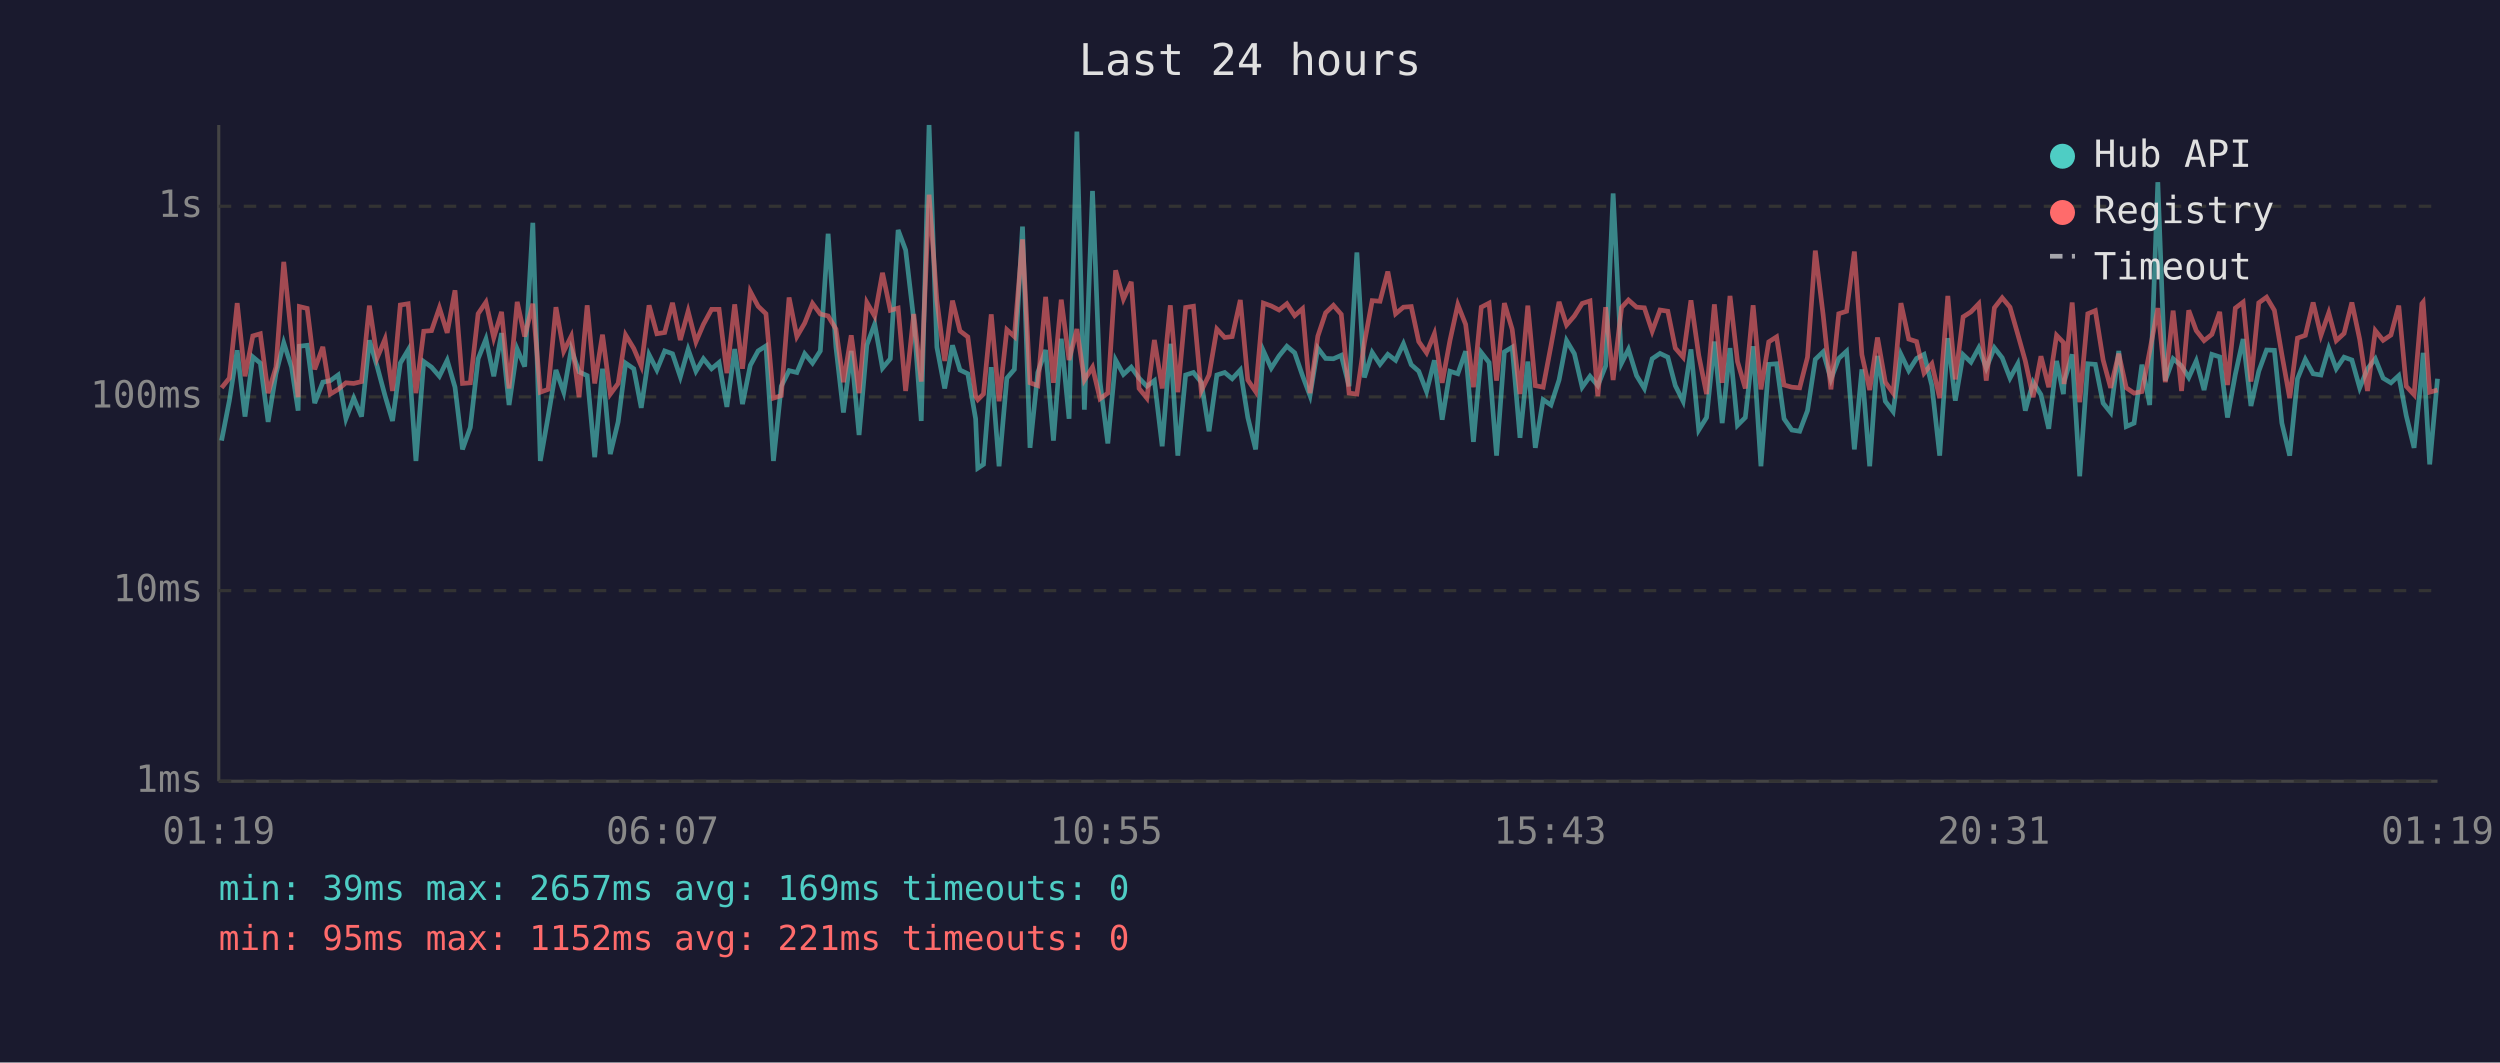
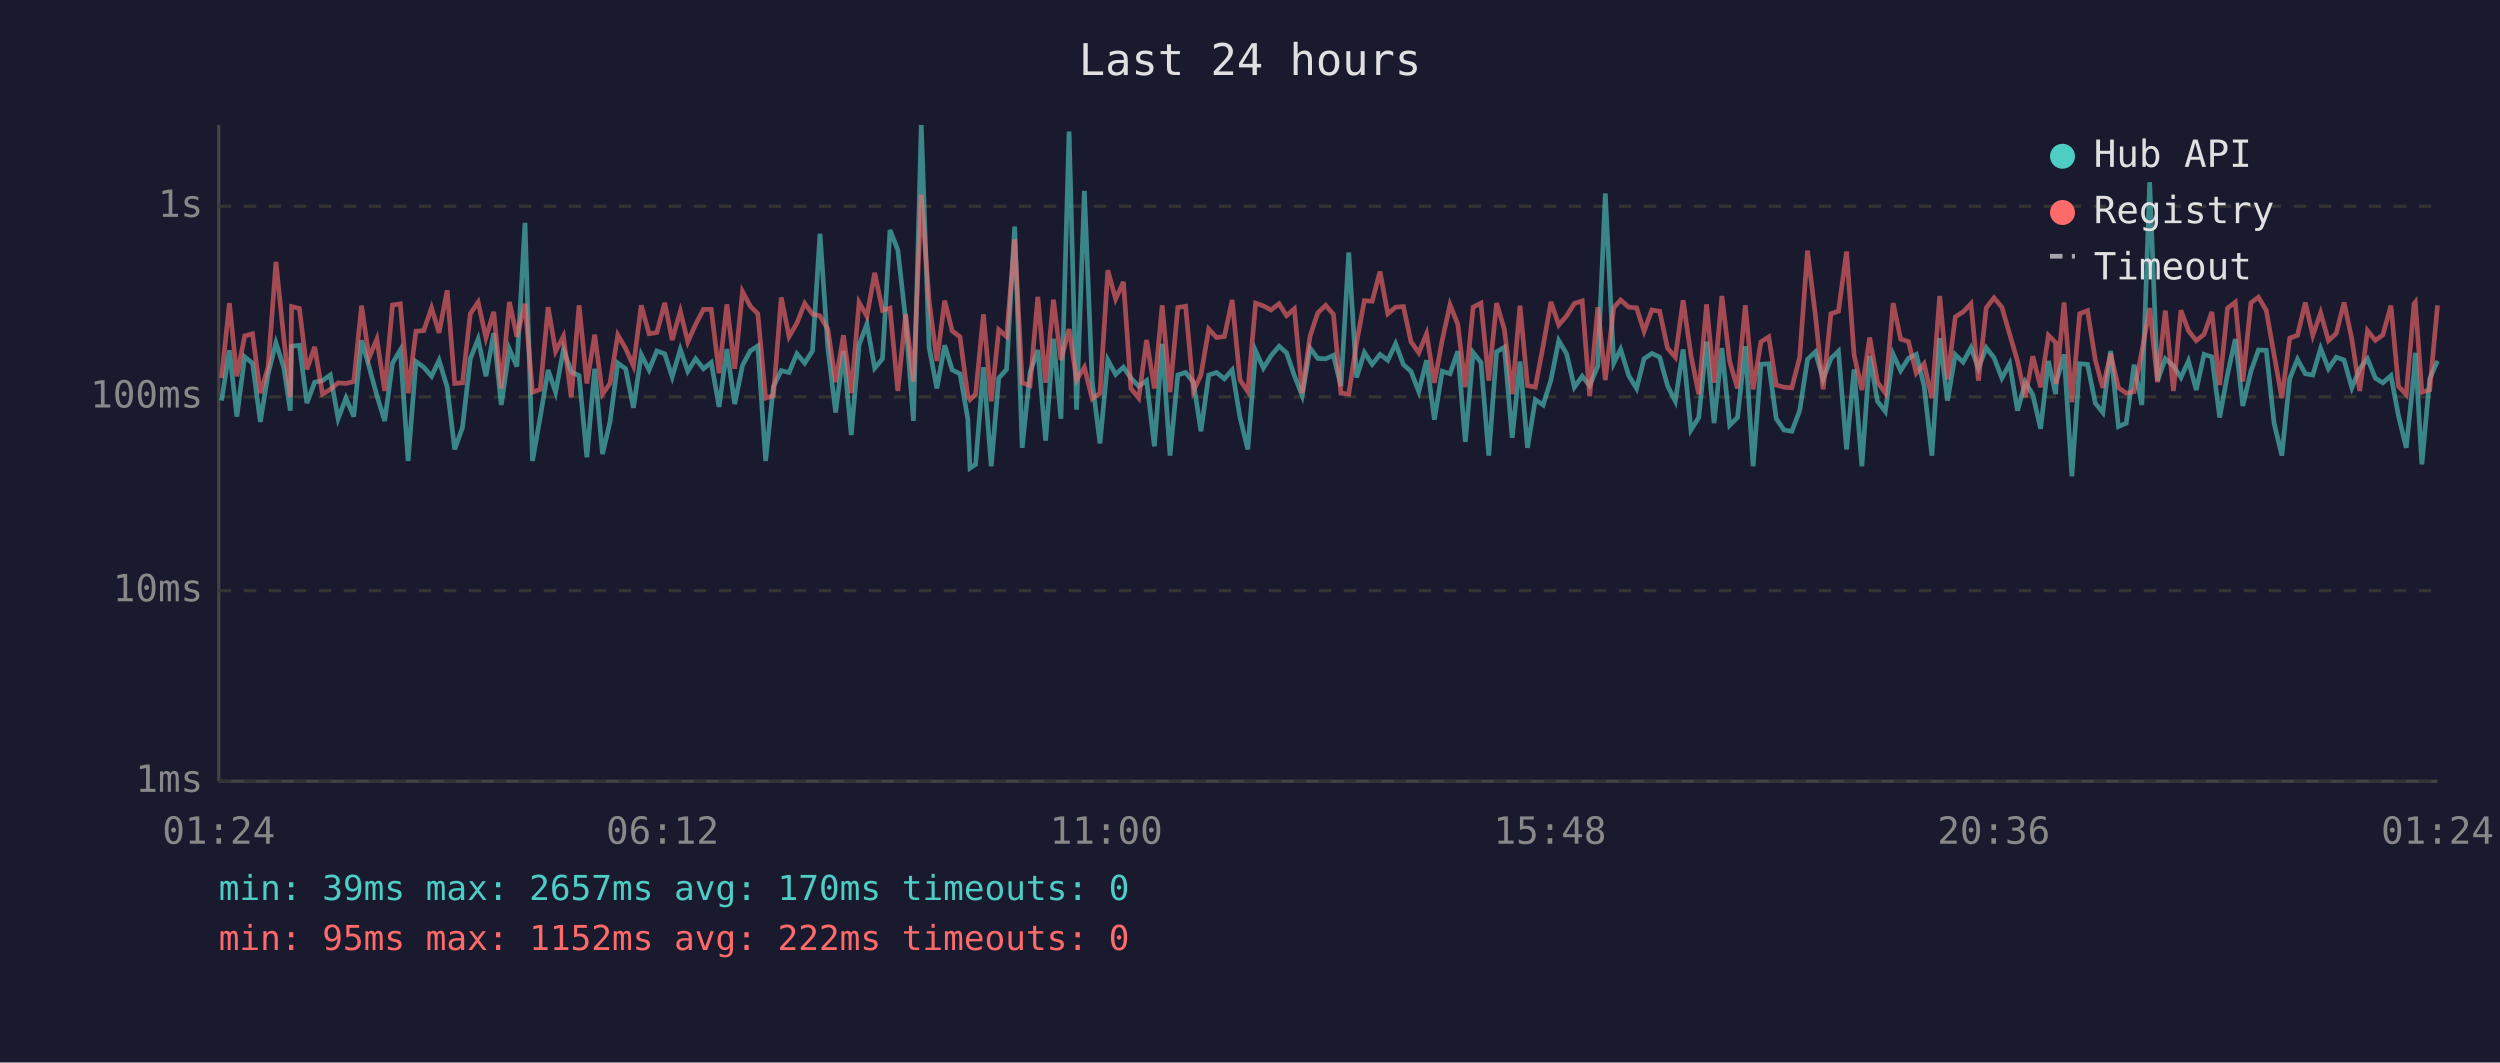
<svg xmlns="http://www.w3.org/2000/svg" viewBox="0 0 800 340" font-family="monospace" font-size="12">
  <rect width="800" height="340" fill="#1a1a2e" />
  <text x="400" y="24" fill="#e0e0e0" font-size="14" text-anchor="middle">Last 24 hours</text>
  <line x1="70" y1="40" x2="70" y2="250" stroke="#444" stroke-width="1" />
  <line x1="70" y1="250" x2="780" y2="250" stroke="#444" stroke-width="1" />
  <line x1="70" y1="250" x2="780" y2="250" stroke="#333" stroke-width="1" stroke-dasharray="4" />
  <text x="65" y="250" fill="#888" text-anchor="end" dominant-baseline="middle">1ms</text>
  <line x1="70" y1="189" x2="780" y2="189" stroke="#333" stroke-width="1" stroke-dasharray="4" />
  <text x="65" y="189" fill="#888" text-anchor="end" dominant-baseline="middle">10ms</text>
  <line x1="70" y1="127" x2="780" y2="127" stroke="#333" stroke-width="1" stroke-dasharray="4" />
  <text x="65" y="127" fill="#888" text-anchor="end" dominant-baseline="middle">100ms</text>
  <line x1="70" y1="66" x2="780" y2="66" stroke="#333" stroke-width="1" stroke-dasharray="4" />
  <text x="65" y="66" fill="#888" text-anchor="end" dominant-baseline="middle">1s</text>
-   <text x="70" y="270" fill="#888" text-anchor="middle">01:19</text>
-   <text x="212" y="270" fill="#888" text-anchor="middle">06:07</text>
-   <text x="354" y="270" fill="#888" text-anchor="middle">10:55</text>
-   <text x="496" y="270" fill="#888" text-anchor="middle">15:43</text>
-   <text x="638" y="270" fill="#888" text-anchor="middle">20:31</text>
-   <text x="780" y="270" fill="#888" text-anchor="middle">01:19</text>
-   <polyline points="70.9,141.0 73.4,128.2 75.9,112.1 78.4,133.3 80.9,114.2 83.3,116.2 85.8,135.0 88.3,119.6 90.8,109.7 93.3,117.5 95.4,131.4 95.8,110.8 98.3,110.5 100.7,129.0 103.3,122.3 105.7,121.8 108.2,120.0 110.7,134.0 113.2,127.4 115.7,133.3 118.2,108.9 120.7,117.3 123.2,126.6 125.6,134.7 128.1,116.2 130.6,112.0 133.1,147.5 135.6,115.7 138.1,117.5 140.6,120.4 143.1,115.3 145.6,123.9 148.0,143.8 150.5,136.8 153.0,114.8 155.5,108.5 158.0,120.4 160.5,106.6 162.9,129.6 165.5,111.7 167.9,117.3 170.5,71.3 172.9,147.5 175.4,133.3 177.9,118.4 180.4,125.5 182.8,111.8 185.3,119.0 187.9,120.2 190.3,146.3 192.8,118.0 195.3,145.3 197.8,135.0 200.2,116.2 202.8,118.0 205.2,130.5 207.7,113.5 210.2,118.4 212.7,112.3 215.2,113.2 217.7,120.6 220.2,111.8 222.7,118.8 225.1,114.8 227.7,118.0 230.1,116.0 232.6,130.2 235.1,111.7 237.6,129.3 240.1,116.9 242.6,112.3 245.1,110.7 247.5,147.5 250.0,123.6 252.5,118.6 255.0,119.2 257.5,113.2 260.0,116.2 262.5,112.3 265.0,74.8 267.5,111.1 269.9,132.0 272.4,112.3 274.9,139.2 277.4,110.4 279.9,103.7 282.4,117.8 284.9,114.8 287.4,73.6 289.8,80.0 292.4,102.3 294.8,134.7 297.3,40.0 299.8,111.1 302.3,124.3 304.8,110.5 307.2,118.4 309.7,119.6 312.2,134.0 312.9,149.8 314.7,148.6 317.2,117.5 319.7,149.2 322.2,121.0 324.6,118.2 327.2,72.5 329.6,143.3 332.1,119.2 334.6,112.0 337.1,141.0 339.6,108.4 342.1,134.0 344.6,42.1 347.0,131.1 349.6,61.1 352.0,122.1 354.5,141.9 357.0,115.2 359.5,119.8 362.0,117.5 364.5,121.0 367.0,123.6 369.4,121.8 371.9,142.8 374.5,110.0 376.9,145.8 379.4,120.0 381.9,119.2 384.4,122.3 386.9,138.0 389.4,120.0 391.9,119.2 394.3,121.2 396.9,118.4 399.3,133.6 401.8,143.8 404.3,112.3 406.8,117.8 409.3,113.9 411.8,110.8 414.3,112.9 416.8,120.2 419.2,126.6 421.7,111.4 424.2,114.7 426.7,114.8 429.2,113.7 431.7,123.6 434.2,80.8 436.6,120.8 439.1,112.8 441.6,116.6 444.1,113.4 446.6,115.3 449.1,110.0 451.6,116.7 454.0,118.8 456.5,125.3 459.0,115.3 461.5,134.3 464.0,118.8 466.5,119.6 469.0,112.4 471.5,141.4 474.0,112.8 476.5,116.0 478.9,145.8 481.4,112.6 483.9,111.1 486.4,140.1 488.9,115.7 491.3,143.3 493.8,127.9 496.3,129.6 498.9,121.6 501.3,109.0 503.8,113.2 506.3,123.9 508.8,120.4 511.3,123.4 513.8,117.1 516.2,61.9 518.9,116.2 521.1,111.8 523.7,120.2 526.2,124.3 528.7,114.8 531.2,113.1 533.7,114.3 536.1,123.4 538.6,128.4 541.1,111.8 543.6,137.6 546.1,133.6 548.6,109.3 551.1,135.4 553.6,111.4 556.0,136.1 558.5,133.6 561.0,110.8 563.5,149.2 566.0,116.6 568.5,116.4 570.9,134.0 573.4,137.6 575.9,138.0 578.4,131.4 580.9,115.0 583.4,112.6 585.9,121.4 588.4,114.7 590.9,112.4 593.4,143.8 595.8,118.2 598.3,149.2 600.8,113.9 603.3,128.4 605.8,131.7 608.3,113.4 610.8,118.6 613.3,114.7 615.7,113.4 618.2,123.4 620.7,145.8 623.3,108.2 625.7,128.2 628.2,113.5 630.7,115.9 633.2,111.3 635.6,117.8 638.2,111.3 640.7,114.5 643.2,121.0 645.7,116.4 648.1,131.4 650.6,122.3 653.1,126.3 655.6,137.2 658.1,115.5 660.3,126.1 660.5,122.3 663.1,113.4 665.5,152.4 668.1,116.4 670.5,116.6 673.0,129.0 675.4,132.0 678.0,112.3 680.4,136.5 682.9,135.4 685.4,116.7 687.9,129.6 690.5,58.3 692.9,121.8 695.4,114.8 698.1,117.1 700.4,120.8 702.8,115.5 705.3,124.8 707.8,113.4 710.3,114.2 712.8,133.6 715.3,119.8 717.8,108.5 720.3,129.9 722.8,118.8 725.3,112.0 727.8,112.1 730.2,135.4 732.7,145.8 735.2,121.2 737.7,115.0 740.2,119.6 742.7,120.0 745.2,111.5 747.6,118.0 750.1,114.3 752.6,115.2 755.1,124.1 757.6,118.0 760.1,114.8 762.6,121.0 765.1,122.5 767.6,120.2 770.0,133.0 772.5,143.3 775.0,119.0 775.4,112.9 777.5,148.6 780.0,121.2" fill="none" stroke="#4ecdc4" stroke-width="1.5" opacity="0.6" />
-   <polyline points="70.9,124.1 73.4,121.0 75.9,97.0 78.4,120.4 80.9,107.5 83.3,106.8 85.8,125.8 88.3,117.5 90.8,83.8 93.3,108.1 95.4,127.1 95.8,98.1 98.3,98.7 100.7,118.2 103.3,111.0 105.7,126.1 108.2,124.6 110.7,122.5 113.2,122.7 115.7,122.1 118.2,97.8 120.7,114.5 123.2,108.5 125.6,125.1 128.1,97.6 130.6,97.2 133.1,125.8 135.6,106.0 138.1,105.8 140.6,98.5 143.1,106.5 145.6,92.9 148.0,122.7 150.5,122.5 153.0,100.4 155.5,96.7 158.0,108.1 160.5,99.8 162.9,124.3 165.5,96.6 167.9,107.7 170.5,97.2 172.9,125.5 175.4,124.6 177.9,98.3 180.4,112.4 182.8,107.6 185.3,127.1 187.9,97.7 190.3,122.7 192.8,107.1 195.3,126.1 197.8,122.7 200.2,107.2 202.8,111.5 205.2,117.1 207.7,97.7 210.2,106.8 212.7,106.4 215.2,96.9 217.7,108.8 220.2,99.6 222.7,109.4 225.1,103.8 227.7,99.0 230.1,99.0 232.6,119.4 235.1,97.4 237.6,118.0 240.1,93.3 242.6,98.0 245.1,100.4 247.5,127.4 250.0,126.6 252.5,95.2 255.0,107.7 257.5,103.4 260.0,97.1 262.5,100.5 265.0,101.1 267.5,105.3 269.9,122.3 272.4,107.3 274.9,125.8 277.4,96.8 279.9,101.2 282.4,87.3 284.9,99.3 287.4,98.6 289.8,125.1 292.4,100.5 294.8,122.1 297.3,62.3 299.8,96.2 302.3,115.5 304.8,96.2 307.2,105.9 309.7,107.8 312.2,126.8 312.9,127.9 314.7,126.1 317.2,100.6 319.7,128.4 322.2,105.5 324.6,107.7 327.2,76.6 329.6,122.5 332.1,123.4 334.6,95.0 337.1,122.5 339.6,95.9 342.1,115.2 344.6,105.3 347.0,121.6 349.6,117.5 352.0,127.6 354.5,125.8 357.0,86.5 359.5,95.7 362.0,90.2 364.5,124.3 367.0,127.4 369.4,108.8 371.9,124.3 374.5,97.7 376.9,125.5 379.4,98.4 381.9,98.0 384.4,125.1 386.9,120.0 389.4,105.3 391.9,108.0 394.3,107.7 396.9,96.0 399.3,121.6 401.8,125.3 404.3,97.0 406.8,97.9 409.3,99.2 411.8,97.2 414.3,101.0 416.8,98.8 419.2,125.8 421.7,107.6 424.2,100.1 426.7,97.7 429.2,100.6 431.7,125.8 434.2,126.1 436.6,109.7 439.1,96.2 441.6,96.4 444.1,86.9 446.6,100.4 449.1,98.3 451.6,98.1 454.0,109.3 456.5,112.9 459.0,106.8 461.5,122.5 464.0,108.9 466.5,97.5 469.0,103.8 471.5,123.9 474.0,98.3 476.5,97.0 478.9,121.8 481.4,97.0 483.9,105.4 486.4,126.1 488.9,97.8 491.3,123.4 493.8,123.9 496.3,110.7 498.9,96.6 501.3,104.0 503.8,101.1 506.3,97.1 508.8,96.3 511.3,126.8 513.8,98.3 516.2,121.6 518.9,98.4 521.1,96.0 523.7,98.3 526.2,98.5 528.7,106.0 531.2,99.2 533.7,99.6 536.1,111.4 538.6,114.3 541.1,96.1 543.6,113.7 546.1,126.1 548.6,97.4 551.1,122.5 553.6,94.7 556.0,115.7 558.5,124.3 561.0,97.7 563.5,124.6 566.0,109.4 568.5,107.8 570.9,123.2 573.4,123.9 575.9,124.1 578.4,114.3 580.9,80.2 583.4,100.7 585.9,124.6 588.4,100.4 590.9,99.6 593.4,80.5 595.8,113.5 598.3,124.8 600.8,108.0 603.3,122.3 605.8,125.8 608.3,97.0 610.8,108.5 613.3,109.3 615.7,119.4 618.2,116.4 620.7,127.4 623.3,94.7 625.7,121.4 628.2,101.4 630.7,99.8 633.2,97.2 635.6,121.8 638.2,98.5 640.7,95.3 643.2,98.3 645.7,107.0 648.1,115.5 650.6,127.1 653.1,114.0 655.6,123.9 658.1,107.3 660.3,109.6 660.5,122.9 663.1,96.8 665.5,128.7 668.1,100.4 670.5,99.4 673.0,115.2 675.4,124.1 678.0,113.2 680.4,124.1 682.9,125.8 685.4,125.3 687.9,112.4 690.5,98.6 692.9,122.3 695.4,99.4 698.1,125.1 700.4,99.3 702.8,105.8 705.3,109.0 707.8,107.0 710.3,99.8 712.8,123.2 715.3,98.6 717.8,96.7 720.3,122.1 722.8,96.9 725.3,95.1 727.8,99.3 730.2,113.5 732.7,127.4 735.2,108.2 737.7,107.3 740.2,96.8 742.7,107.3 745.2,100.1 747.6,109.0 750.1,106.7 752.6,96.8 755.1,108.6 757.6,125.1 760.1,105.8 762.6,108.9 765.1,107.2 767.6,97.8 770.0,123.6 772.5,126.3 775.0,97.2 775.4,96.7 777.5,125.5 780.0,124.8" fill="none" stroke="#ff6b6b" stroke-width="1.5" opacity="0.6" />
+   <text x="70" y="270" fill="#888" text-anchor="middle">01:24</text>
+   <text x="212" y="270" fill="#888" text-anchor="middle">06:12</text>
+   <text x="354" y="270" fill="#888" text-anchor="middle">11:00</text>
+   <text x="496" y="270" fill="#888" text-anchor="middle">15:48</text>
+   <text x="638" y="270" fill="#888" text-anchor="middle">20:36</text>
+   <text x="780" y="270" fill="#888" text-anchor="middle">01:24</text>
+   <polyline points="70.9,128.2 73.4,112.1 75.8,133.3 78.3,114.2 80.8,116.2 83.3,135.0 85.8,119.6 88.3,109.7 90.8,117.5 92.9,131.4 93.3,110.8 95.8,110.5 98.2,129.0 100.7,122.3 103.2,121.8 105.7,120.0 108.2,134.0 110.7,127.4 113.2,133.3 115.7,108.9 118.1,117.3 120.6,126.6 123.1,134.7 125.6,116.2 128.1,112.0 130.6,147.5 133.1,115.7 135.6,117.5 138.1,120.4 140.5,115.3 143.1,123.9 145.5,143.8 148.0,136.8 150.5,114.8 153.0,108.5 155.5,120.4 158.0,106.6 160.4,129.6 163.0,111.7 165.4,117.3 168.0,71.3 170.4,147.5 172.9,133.3 175.4,118.4 177.8,125.5 180.3,111.8 182.8,119.0 185.3,120.2 187.8,146.3 190.3,118.0 192.8,145.3 195.2,135.0 197.7,116.2 200.2,118.0 202.7,130.5 205.2,113.5 207.7,118.4 210.2,112.3 212.7,113.2 215.1,120.6 217.7,111.8 220.1,118.8 222.6,114.8 225.1,118.0 227.6,116.0 230.1,130.2 232.6,111.7 235.1,129.3 237.6,116.9 240.1,112.3 242.5,110.7 245.0,147.5 247.5,123.6 250.0,118.6 252.5,119.2 255.0,113.2 257.5,116.2 260.0,112.3 262.4,74.8 264.9,111.1 267.4,132.0 269.9,112.3 272.4,139.2 274.9,110.4 277.4,103.7 279.9,117.8 282.4,114.8 284.8,73.6 287.3,80.0 289.8,102.3 292.3,134.7 294.8,40.0 297.3,111.1 299.8,124.3 302.3,110.5 304.7,118.4 307.2,119.6 309.7,134.0 310.4,149.8 312.2,148.6 314.7,117.5 317.2,149.2 319.6,121.0 322.1,118.2 324.7,72.5 327.1,143.3 329.6,119.2 332.1,112.0 334.6,141.0 337.1,108.4 339.5,134.0 342.1,42.1 344.5,131.1 347.0,61.1 349.5,122.1 352.0,141.9 354.5,115.2 357.0,119.8 359.5,117.5 361.9,121.0 364.4,123.6 366.9,121.8 369.4,142.8 371.9,110.0 374.4,145.8 376.9,120.0 379.4,119.2 381.9,122.3 384.3,138.0 386.8,120.0 389.3,119.2 391.8,121.2 394.3,118.4 396.8,133.6 399.3,143.8 401.8,112.3 404.3,117.8 406.7,113.9 409.3,110.8 411.7,112.9 414.2,120.2 416.7,126.6 419.2,111.4 421.7,114.7 424.2,114.8 426.7,113.7 429.1,123.6 431.6,80.8 434.1,120.8 436.6,112.8 439.1,116.6 441.6,113.4 444.1,115.3 446.6,110.0 449.1,116.7 451.5,118.8 454.0,125.3 456.5,115.3 459.0,134.3 461.5,118.8 464.0,119.6 466.5,112.4 468.9,141.4 471.4,112.8 473.9,116.0 476.4,145.8 478.9,112.6 481.4,111.1 483.9,140.1 486.4,115.7 488.8,143.3 491.3,127.9 493.8,129.6 496.3,121.6 498.8,109.0 501.3,113.2 503.8,123.9 506.3,120.4 508.7,123.4 511.3,117.1 513.7,61.9 516.4,116.2 518.6,111.8 521.2,120.2 523.7,124.3 526.1,114.8 528.6,113.1 531.1,114.3 533.6,123.4 536.1,128.4 538.6,111.8 541.1,137.6 543.6,133.6 546.1,109.3 548.5,135.4 551.0,111.4 553.5,136.1 556.0,133.6 558.5,110.8 561.0,149.2 563.5,116.6 566.0,116.4 568.4,134.0 570.9,137.6 573.4,138.0 575.9,131.4 578.4,115.0 580.9,112.6 583.4,121.4 585.9,114.7 588.3,112.4 590.9,143.8 593.3,118.2 595.8,149.2 598.3,113.9 600.8,128.4 603.3,131.7 605.8,113.4 608.2,118.6 610.7,114.7 613.2,113.4 615.7,123.4 618.2,145.8 620.7,108.2 623.2,128.2 625.7,113.5 628.2,115.9 630.7,111.3 633.1,117.8 635.6,111.3 638.1,114.5 640.6,121.0 643.1,116.4 645.6,131.4 648.1,122.3 650.5,126.3 653.0,137.2 655.5,115.5 657.8,126.1 658.0,122.3 660.5,113.4 663.0,152.4 665.5,116.4 668.0,116.6 670.5,129.0 672.9,132.0 675.4,112.3 677.9,136.5 680.4,135.4 682.9,116.7 685.4,129.6 687.9,58.3 690.4,121.8 692.9,114.8 695.5,117.1 697.9,120.8 700.3,115.5 702.8,124.8 705.3,113.4 707.8,114.2 710.3,133.6 712.8,119.8 715.3,108.5 717.7,129.9 720.3,118.8 722.7,112.0 725.2,112.1 727.7,135.4 730.2,145.8 732.7,121.2 735.2,115.0 737.7,119.6 740.1,120.0 742.6,111.5 745.1,118.0 747.6,114.3 750.1,115.2 752.6,124.1 755.1,118.0 757.6,114.8 760.1,121.0 762.5,122.5 765.1,120.2 767.5,133.0 770.0,143.3 772.5,119.0 772.9,112.9 775.0,148.6 777.5,121.2 780.0,115.5" fill="none" stroke="#4ecdc4" stroke-width="1.5" opacity="0.6" />
+   <polyline points="70.9,121.0 73.4,97.0 75.8,120.4 78.3,107.5 80.8,106.8 83.3,125.8 85.8,117.5 88.3,83.8 90.8,108.1 92.9,127.1 93.3,98.1 95.8,98.7 98.2,118.2 100.7,111.0 103.2,126.1 105.7,124.6 108.2,122.5 110.7,122.7 113.2,122.1 115.7,97.8 118.1,114.5 120.6,108.5 123.1,125.1 125.6,97.6 128.1,97.2 130.6,125.8 133.1,106.0 135.6,105.8 138.1,98.5 140.5,106.5 143.1,92.9 145.5,122.7 148.0,122.5 150.5,100.4 153.0,96.7 155.5,108.1 158.0,99.8 160.4,124.3 163.0,96.6 165.4,107.7 168.0,97.2 170.4,125.5 172.9,124.6 175.4,98.3 177.8,112.4 180.3,107.6 182.8,127.1 185.3,97.7 187.8,122.7 190.3,107.1 192.8,126.1 195.2,122.7 197.7,107.2 200.2,111.5 202.7,117.1 205.2,97.7 207.7,106.8 210.2,106.4 212.7,96.9 215.1,108.8 217.7,99.6 220.1,109.4 222.6,103.8 225.1,99.0 227.6,99.0 230.1,119.4 232.6,97.4 235.1,118.0 237.6,93.3 240.1,98.0 242.5,100.4 245.0,127.4 247.5,126.6 250.0,95.2 252.5,107.7 255.0,103.4 257.5,97.1 260.0,100.5 262.4,101.1 264.9,105.3 267.4,122.3 269.9,107.3 272.4,125.8 274.9,96.8 277.4,101.2 279.9,87.3 282.4,99.3 284.8,98.6 287.3,125.1 289.8,100.5 292.3,122.1 294.8,62.3 297.3,96.2 299.8,115.5 302.3,96.2 304.7,105.9 307.2,107.8 309.7,126.8 310.4,127.9 312.2,126.1 314.7,100.6 317.2,128.4 319.6,105.5 322.1,107.7 324.7,76.6 327.1,122.5 329.6,123.4 332.1,95.0 334.6,122.5 337.1,95.9 339.5,115.2 342.1,105.3 344.5,121.6 347.0,117.5 349.5,127.6 352.0,125.8 354.5,86.5 357.0,95.7 359.5,90.2 361.9,124.3 364.4,127.4 366.9,108.8 369.4,124.3 371.9,97.7 374.4,125.5 376.9,98.4 379.4,98.0 381.9,125.1 384.3,120.0 386.8,105.3 389.3,108.0 391.8,107.7 394.3,96.0 396.8,121.6 399.3,125.3 401.8,97.0 404.3,97.9 406.7,99.2 409.3,97.2 411.7,101.0 414.2,98.8 416.7,125.8 419.2,107.6 421.7,100.1 424.2,97.7 426.7,100.6 429.1,125.8 431.6,126.1 434.1,109.7 436.6,96.2 439.1,96.4 441.6,86.9 444.1,100.4 446.6,98.3 449.1,98.1 451.5,109.3 454.0,112.9 456.5,106.8 459.0,122.5 461.5,108.9 464.0,97.5 466.5,103.8 468.9,123.9 471.4,98.3 473.9,97.0 476.4,121.8 478.9,97.0 481.4,105.4 483.9,126.1 486.4,97.8 488.8,123.4 491.3,123.9 493.8,110.7 496.3,96.6 498.8,104.0 501.3,101.1 503.8,97.1 506.3,96.3 508.7,126.8 511.3,98.3 513.7,121.6 516.4,98.4 518.6,96.0 521.2,98.3 523.7,98.5 526.1,106.0 528.6,99.2 531.1,99.6 533.6,111.4 536.1,114.3 538.6,96.1 541.1,113.7 543.6,126.1 546.1,97.4 548.5,122.5 551.0,94.7 553.5,115.7 556.0,124.3 558.5,97.7 561.0,124.6 563.5,109.4 566.0,107.8 568.4,123.2 570.9,123.9 573.4,124.1 575.9,114.3 578.4,80.2 580.9,100.7 583.4,124.6 585.9,100.4 588.3,99.6 590.9,80.5 593.3,113.5 595.8,124.8 598.3,108.0 600.8,122.3 603.3,125.8 605.8,97.0 608.2,108.5 610.7,109.3 613.2,119.4 615.7,116.4 618.2,127.4 620.7,94.7 623.2,121.4 625.7,101.4 628.2,99.8 630.7,97.2 633.1,121.8 635.6,98.5 638.1,95.3 640.6,98.3 643.1,107.0 645.6,115.5 648.1,127.1 650.5,114.0 653.0,123.9 655.5,107.3 657.8,109.6 658.0,122.9 660.5,96.8 663.0,128.7 665.5,100.4 668.0,99.4 670.5,115.2 672.9,124.1 675.4,113.2 677.9,124.1 680.4,125.8 682.9,125.3 685.4,112.4 687.9,98.6 690.4,122.3 692.9,99.4 695.5,125.1 697.9,99.3 700.3,105.8 702.8,109.0 705.3,107.0 707.8,99.8 710.3,123.2 712.8,98.6 715.3,96.7 717.7,122.1 720.3,96.9 722.7,95.1 725.2,99.3 727.7,113.5 730.2,127.4 732.7,108.2 735.2,107.3 737.7,96.8 740.1,107.3 742.6,100.1 745.1,109.0 747.6,106.7 750.1,96.8 752.6,108.6 755.1,125.1 757.6,105.8 760.1,108.9 762.5,107.2 765.1,97.8 767.5,123.6 770.0,126.3 772.5,97.2 772.9,96.7 775.0,125.5 777.5,124.8 780.0,97.7" fill="none" stroke="#ff6b6b" stroke-width="1.5" opacity="0.6" />
  <circle cx="660" cy="50" r="4" fill="#4ecdc4" />
  <text x="670" y="50" fill="#e0e0e0" dominant-baseline="middle">Hub API</text>
  <circle cx="660" cy="68" r="4" fill="#ff6b6b" />
  <text x="670" y="68" fill="#e0e0e0" dominant-baseline="middle">Registry</text>
  <line x1="656" y1="82" x2="664" y2="82" stroke="#e0e0e0" stroke-width="1.5" stroke-dasharray="4,3" opacity="0.7" />
  <text x="670" y="86" fill="#e0e0e0" dominant-baseline="middle">Timeout</text>
-   <text x="70" y="288" fill="#4ecdc4" font-size="11">min: 39ms  max: 2657ms  avg: 169ms  timeouts: 0</text>
-   <text x="70" y="304" fill="#ff6b6b" font-size="11">min: 95ms  max: 1152ms  avg: 221ms  timeouts: 0</text>
+   <text x="70" y="288" fill="#4ecdc4" font-size="11">min: 39ms  max: 2657ms  avg: 170ms  timeouts: 0</text>
+   <text x="70" y="304" fill="#ff6b6b" font-size="11">min: 95ms  max: 1152ms  avg: 222ms  timeouts: 0</text>
</svg>
